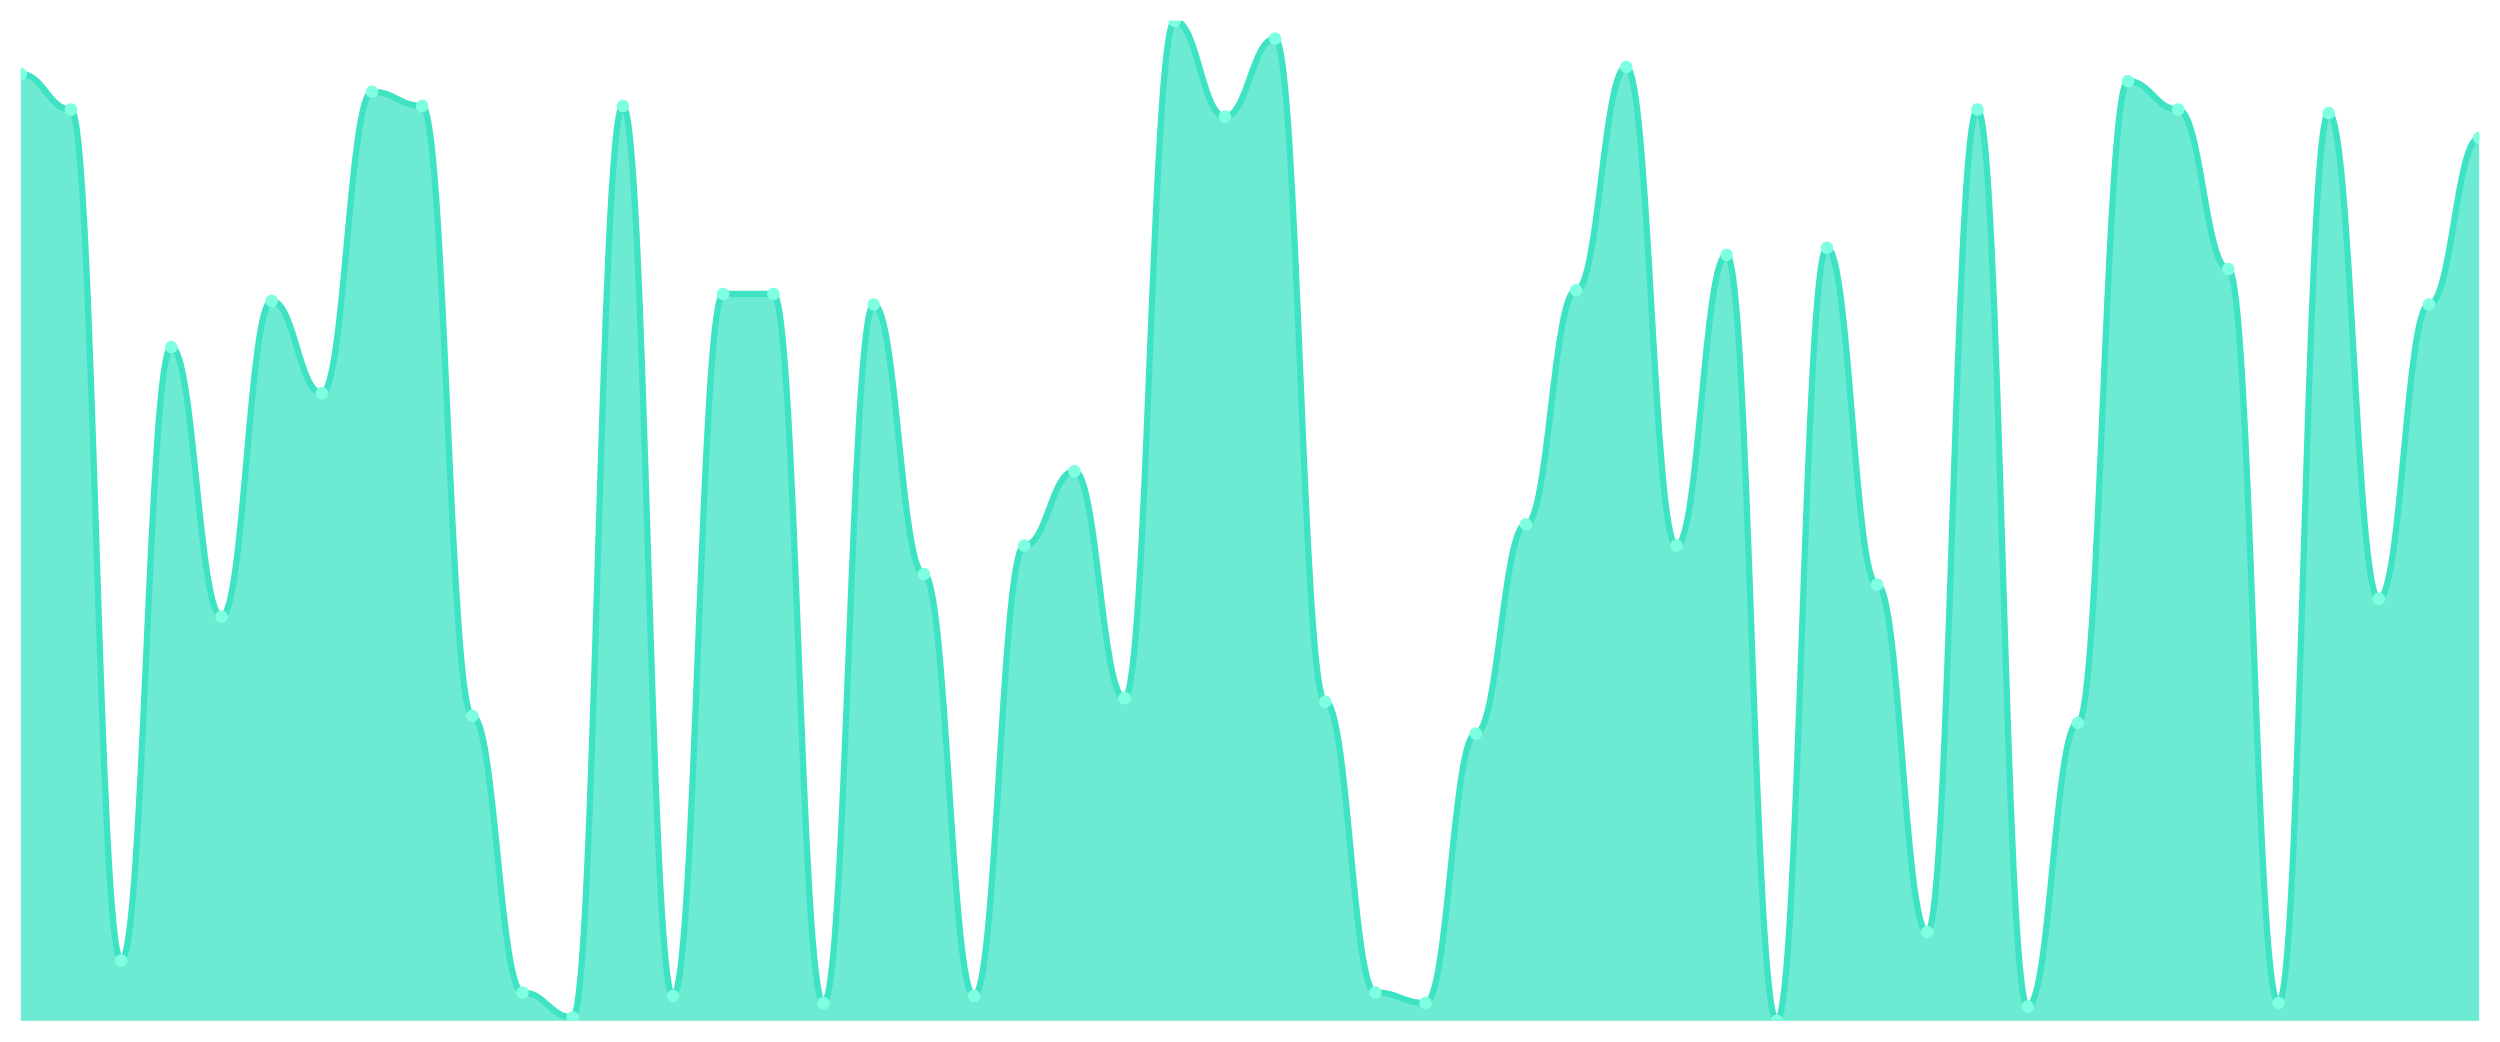
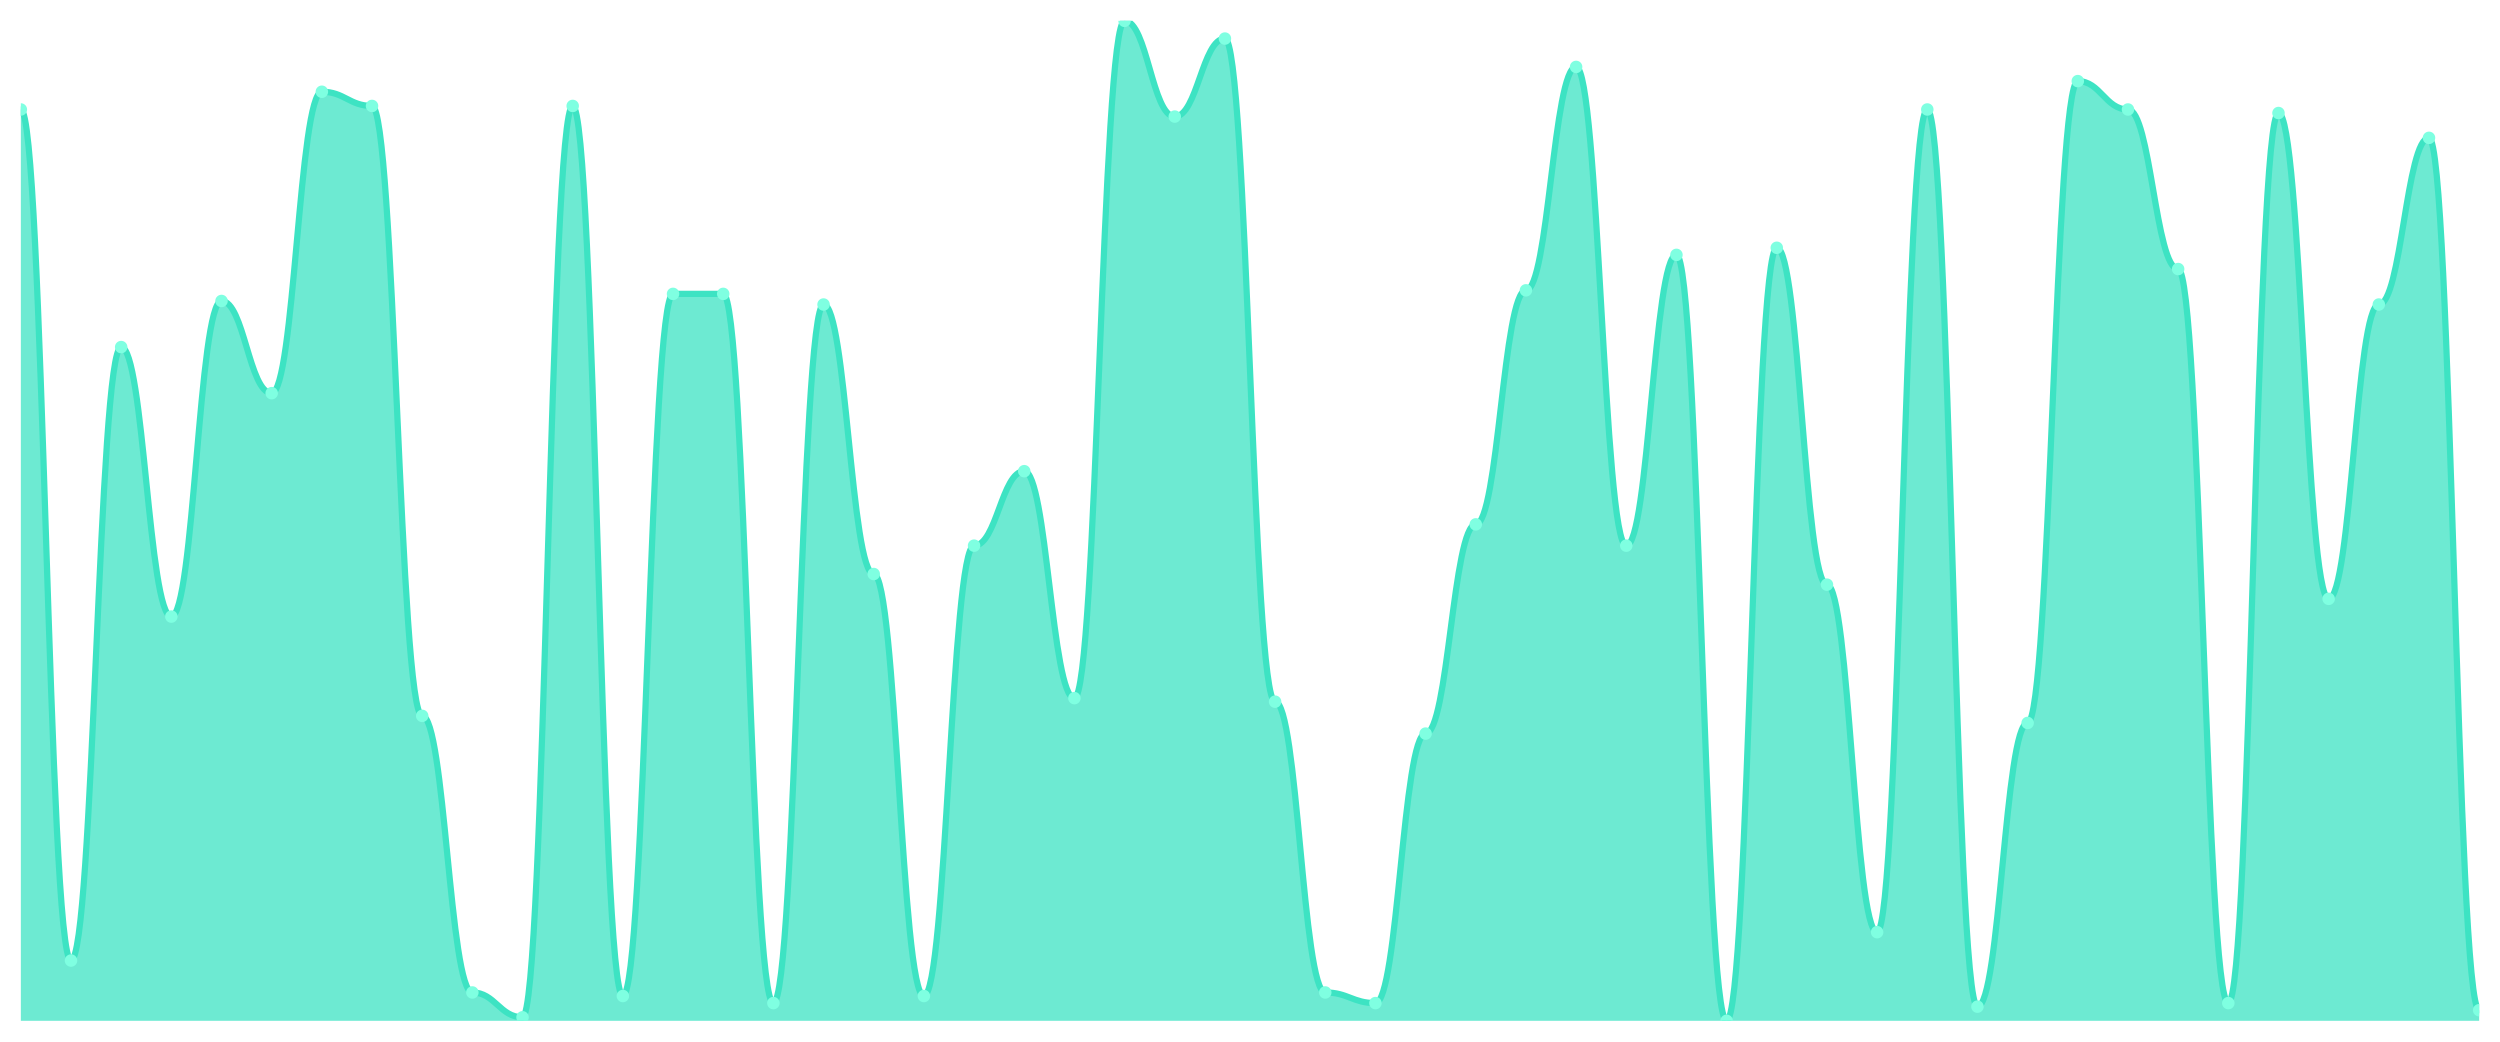
<svg xmlns="http://www.w3.org/2000/svg" viewBox="0 0 1200 500" width="1200" height="500">
  <defs>
    <clipPath id="c">
      <rect x="10" y="10" width="1180" height="480" />
    </clipPath>
  </defs>
  <rect width="1200" height="500" fill="none" />
  <g clip-path="url(#c)">
-     <path d="M 10,490 L 10,35.532 C 20.837,35.532 23.245,52.553 34.082,52.553 C 44.918,52.553 47.327,461.064 58.163,461.064 C 69,461.064 71.408,166.596 82.245,166.596 C 93.082,166.596 95.49,295.957 106.327,295.957 C 117.163,295.957 119.571,144.468 130.408,144.468 C 141.245,144.468 143.653,188.723 154.49,188.723 C 165.327,188.723 167.735,44.043 178.571,44.043 C 189.408,44.043 191.816,50.851 202.653,50.851 C 213.49,50.851 215.898,343.617 226.735,343.617 C 237.571,343.617 239.98,476.383 250.816,476.383 C 261.653,476.383 264.061,488.298 274.898,488.298 C 285.735,488.298 288.143,50.851 298.98,50.851 C 309.816,50.851 312.224,478.085 323.061,478.085 C 333.898,478.085 336.306,141.064 347.143,141.064 C 357.98,141.064 360.388,141.064 371.224,141.064 C 382.061,141.064 384.469,481.489 395.306,481.489 C 406.143,481.489 408.551,146.17 419.388,146.17 C 430.224,146.17 432.633,275.532 443.469,275.532 C 454.306,275.532 456.714,478.085 467.551,478.085 C 478.388,478.085 480.796,261.915 491.633,261.915 C 502.469,261.915 504.878,226.17 515.714,226.17 C 526.551,226.17 528.959,335.106 539.796,335.106 C 550.633,335.106 553.041,10 563.878,10 C 574.714,10 577.122,55.957 587.959,55.957 C 598.796,55.957 601.204,18.511 612.041,18.511 C 622.878,18.511 625.286,336.809 636.122,336.809 C 646.959,336.809 649.367,476.383 660.204,476.383 C 671.041,476.383 673.449,481.489 684.286,481.489 C 695.122,481.489 697.531,352.128 708.367,352.128 C 719.204,352.128 721.612,251.702 732.449,251.702 C 743.286,251.702 745.694,139.362 756.531,139.362 C 767.367,139.362 769.776,32.128 780.612,32.128 C 791.449,32.128 793.857,261.915 804.694,261.915 C 815.531,261.915 817.939,122.34 828.776,122.34 C 839.612,122.34 842.02,490 852.857,490 C 863.694,490 866.102,118.936 876.939,118.936 C 887.776,118.936 890.184,280.638 901.02,280.638 C 911.857,280.638 914.265,447.447 925.102,447.447 C 935.939,447.447 938.347,52.553 949.184,52.553 C 960.02,52.553 962.429,483.191 973.265,483.191 C 984.102,483.191 986.51,347.021 997.347,347.021 C 1008.184,347.021 1010.592,38.936 1021.429,38.936 C 1032.265,38.936 1034.673,52.553 1045.51,52.553 C 1056.347,52.553 1058.755,129.149 1069.592,129.149 C 1080.429,129.149 1082.837,481.489 1093.673,481.489 C 1104.51,481.489 1106.918,54.255 1117.755,54.255 C 1128.592,54.255 1131,287.447 1141.837,287.447 C 1152.673,287.447 1155.082,146.17 1165.918,146.17 C 1176.755,146.17 1179.163,66.17 1190,66.17 L 1190,490 Z" fill="rgba(61,227,195,0.75)" />
-     <path d="M 10,35.532 C 20.837,35.532 23.245,52.553 34.082,52.553 C 44.918,52.553 47.327,461.064 58.163,461.064 C 69,461.064 71.408,166.596 82.245,166.596 C 93.082,166.596 95.49,295.957 106.327,295.957 C 117.163,295.957 119.571,144.468 130.408,144.468 C 141.245,144.468 143.653,188.723 154.49,188.723 C 165.327,188.723 167.735,44.043 178.571,44.043 C 189.408,44.043 191.816,50.851 202.653,50.851 C 213.49,50.851 215.898,343.617 226.735,343.617 C 237.571,343.617 239.98,476.383 250.816,476.383 C 261.653,476.383 264.061,488.298 274.898,488.298 C 285.735,488.298 288.143,50.851 298.98,50.851 C 309.816,50.851 312.224,478.085 323.061,478.085 C 333.898,478.085 336.306,141.064 347.143,141.064 C 357.98,141.064 360.388,141.064 371.224,141.064 C 382.061,141.064 384.469,481.489 395.306,481.489 C 406.143,481.489 408.551,146.17 419.388,146.17 C 430.224,146.17 432.633,275.532 443.469,275.532 C 454.306,275.532 456.714,478.085 467.551,478.085 C 478.388,478.085 480.796,261.915 491.633,261.915 C 502.469,261.915 504.878,226.17 515.714,226.17 C 526.551,226.17 528.959,335.106 539.796,335.106 C 550.633,335.106 553.041,10 563.878,10 C 574.714,10 577.122,55.957 587.959,55.957 C 598.796,55.957 601.204,18.511 612.041,18.511 C 622.878,18.511 625.286,336.809 636.122,336.809 C 646.959,336.809 649.367,476.383 660.204,476.383 C 671.041,476.383 673.449,481.489 684.286,481.489 C 695.122,481.489 697.531,352.128 708.367,352.128 C 719.204,352.128 721.612,251.702 732.449,251.702 C 743.286,251.702 745.694,139.362 756.531,139.362 C 767.367,139.362 769.776,32.128 780.612,32.128 C 791.449,32.128 793.857,261.915 804.694,261.915 C 815.531,261.915 817.939,122.34 828.776,122.34 C 839.612,122.34 842.02,490 852.857,490 C 863.694,490 866.102,118.936 876.939,118.936 C 887.776,118.936 890.184,280.638 901.02,280.638 C 911.857,280.638 914.265,447.447 925.102,447.447 C 935.939,447.447 938.347,52.553 949.184,52.553 C 960.02,52.553 962.429,483.191 973.265,483.191 C 984.102,483.191 986.51,347.021 997.347,347.021 C 1008.184,347.021 1010.592,38.936 1021.429,38.936 C 1032.265,38.936 1034.673,52.553 1045.51,52.553 C 1056.347,52.553 1058.755,129.149 1069.592,129.149 C 1080.429,129.149 1082.837,481.489 1093.673,481.489 C 1104.51,481.489 1106.918,54.255 1117.755,54.255 C 1128.592,54.255 1131,287.447 1141.837,287.447 C 1152.673,287.447 1155.082,146.17 1165.918,146.17 C 1176.755,146.17 1179.163,66.17 1190,66.17" fill="none" stroke="#3de3c3" stroke-width="3" stroke-linecap="round" stroke-linejoin="round" />
-     <circle cx="10" cy="35.532" r="3" fill="#7fffe1" />
-     <circle cx="34.082" cy="52.553" r="3" fill="#7fffe1" />
-     <circle cx="58.163" cy="461.064" r="3" fill="#7fffe1" />
-     <circle cx="82.245" cy="166.596" r="3" fill="#7fffe1" />
-     <circle cx="106.327" cy="295.957" r="3" fill="#7fffe1" />
-     <circle cx="130.408" cy="144.468" r="3" fill="#7fffe1" />
-     <circle cx="154.49" cy="188.723" r="3" fill="#7fffe1" />
-     <circle cx="178.571" cy="44.043" r="3" fill="#7fffe1" />
-     <circle cx="202.653" cy="50.851" r="3" fill="#7fffe1" />
-     <circle cx="226.735" cy="343.617" r="3" fill="#7fffe1" />
-     <circle cx="250.816" cy="476.383" r="3" fill="#7fffe1" />
-     <circle cx="274.898" cy="488.298" r="3" fill="#7fffe1" />
-     <circle cx="298.98" cy="50.851" r="3" fill="#7fffe1" />
-     <circle cx="323.061" cy="478.085" r="3" fill="#7fffe1" />
+     <path d="M 10,490 L 10,52.553 C 20.837,52.553 23.245,461.064 34.082,461.064 C 44.918,461.064 47.327,166.596 58.163,166.596 C 69,166.596 71.408,295.957 82.245,295.957 C 93.082,295.957 95.49,144.468 106.327,144.468 C 117.163,144.468 119.571,188.723 130.408,188.723 C 141.245,188.723 143.653,44.043 154.49,44.043 C 165.327,44.043 167.735,50.851 178.571,50.851 C 189.408,50.851 191.816,343.617 202.653,343.617 C 213.49,343.617 215.898,476.383 226.735,476.383 C 237.571,476.383 239.98,488.298 250.816,488.298 C 261.653,488.298 264.061,50.851 274.898,50.851 C 285.735,50.851 288.143,478.085 298.98,478.085 C 309.816,478.085 312.224,141.064 323.061,141.064 C 333.898,141.064 336.306,141.064 347.143,141.064 C 357.98,141.064 360.388,481.489 371.224,481.489 C 382.061,481.489 384.469,146.17 395.306,146.17 C 406.143,146.17 408.551,275.532 419.388,275.532 C 430.224,275.532 432.633,478.085 443.469,478.085 C 454.306,478.085 456.714,261.915 467.551,261.915 C 478.388,261.915 480.796,226.17 491.633,226.17 C 502.469,226.17 504.878,335.106 515.714,335.106 C 526.551,335.106 528.959,10 539.796,10 C 550.633,10 553.041,55.957 563.878,55.957 C 574.714,55.957 577.122,18.511 587.959,18.511 C 598.796,18.511 601.204,336.809 612.041,336.809 C 622.878,336.809 625.286,476.383 636.122,476.383 C 646.959,476.383 649.367,481.489 660.204,481.489 C 671.041,481.489 673.449,352.128 684.286,352.128 C 695.122,352.128 697.531,251.702 708.367,251.702 C 719.204,251.702 721.612,139.362 732.449,139.362 C 743.286,139.362 745.694,32.128 756.531,32.128 C 767.367,32.128 769.776,261.915 780.612,261.915 C 791.449,261.915 793.857,122.34 804.694,122.34 C 815.531,122.34 817.939,490 828.776,490 C 839.612,490 842.02,118.936 852.857,118.936 C 863.694,118.936 866.102,280.638 876.939,280.638 C 887.776,280.638 890.184,447.447 901.02,447.447 C 911.857,447.447 914.265,52.553 925.102,52.553 C 935.939,52.553 938.347,483.191 949.184,483.191 C 960.02,483.191 962.429,347.021 973.265,347.021 C 984.102,347.021 986.51,38.936 997.347,38.936 C 1008.184,38.936 1010.592,52.553 1021.429,52.553 C 1032.265,52.553 1034.673,129.149 1045.51,129.149 C 1056.347,129.149 1058.755,481.489 1069.592,481.489 C 1080.429,481.489 1082.837,54.255 1093.673,54.255 C 1104.51,54.255 1106.918,287.447 1117.755,287.447 C 1128.592,287.447 1131,146.17 1141.837,146.17 C 1152.673,146.17 1155.082,66.17 1165.918,66.17 C 1176.755,66.17 1179.163,484.894 1190,484.894 L 1190,490 Z" fill="rgba(61,227,195,0.75)" />
+     <path d="M 10,52.553 C 20.837,52.553 23.245,461.064 34.082,461.064 C 44.918,461.064 47.327,166.596 58.163,166.596 C 69,166.596 71.408,295.957 82.245,295.957 C 93.082,295.957 95.49,144.468 106.327,144.468 C 117.163,144.468 119.571,188.723 130.408,188.723 C 141.245,188.723 143.653,44.043 154.49,44.043 C 165.327,44.043 167.735,50.851 178.571,50.851 C 189.408,50.851 191.816,343.617 202.653,343.617 C 213.49,343.617 215.898,476.383 226.735,476.383 C 237.571,476.383 239.98,488.298 250.816,488.298 C 261.653,488.298 264.061,50.851 274.898,50.851 C 285.735,50.851 288.143,478.085 298.98,478.085 C 309.816,478.085 312.224,141.064 323.061,141.064 C 333.898,141.064 336.306,141.064 347.143,141.064 C 357.98,141.064 360.388,481.489 371.224,481.489 C 382.061,481.489 384.469,146.17 395.306,146.17 C 406.143,146.17 408.551,275.532 419.388,275.532 C 430.224,275.532 432.633,478.085 443.469,478.085 C 454.306,478.085 456.714,261.915 467.551,261.915 C 478.388,261.915 480.796,226.17 491.633,226.17 C 502.469,226.17 504.878,335.106 515.714,335.106 C 526.551,335.106 528.959,10 539.796,10 C 550.633,10 553.041,55.957 563.878,55.957 C 574.714,55.957 577.122,18.511 587.959,18.511 C 598.796,18.511 601.204,336.809 612.041,336.809 C 622.878,336.809 625.286,476.383 636.122,476.383 C 646.959,476.383 649.367,481.489 660.204,481.489 C 671.041,481.489 673.449,352.128 684.286,352.128 C 695.122,352.128 697.531,251.702 708.367,251.702 C 719.204,251.702 721.612,139.362 732.449,139.362 C 743.286,139.362 745.694,32.128 756.531,32.128 C 767.367,32.128 769.776,261.915 780.612,261.915 C 791.449,261.915 793.857,122.34 804.694,122.34 C 815.531,122.34 817.939,490 828.776,490 C 839.612,490 842.02,118.936 852.857,118.936 C 863.694,118.936 866.102,280.638 876.939,280.638 C 887.776,280.638 890.184,447.447 901.02,447.447 C 911.857,447.447 914.265,52.553 925.102,52.553 C 935.939,52.553 938.347,483.191 949.184,483.191 C 960.02,483.191 962.429,347.021 973.265,347.021 C 984.102,347.021 986.51,38.936 997.347,38.936 C 1008.184,38.936 1010.592,52.553 1021.429,52.553 C 1032.265,52.553 1034.673,129.149 1045.51,129.149 C 1056.347,129.149 1058.755,481.489 1069.592,481.489 C 1080.429,481.489 1082.837,54.255 1093.673,54.255 C 1104.51,54.255 1106.918,287.447 1117.755,287.447 C 1128.592,287.447 1131,146.17 1141.837,146.17 C 1152.673,146.17 1155.082,66.17 1165.918,66.17 C 1176.755,66.17 1179.163,484.894 1190,484.894" fill="none" stroke="#3de3c3" stroke-width="3" stroke-linecap="round" stroke-linejoin="round" />
+     <circle cx="10" cy="52.553" r="3" fill="#7fffe1" />
+     <circle cx="34.082" cy="461.064" r="3" fill="#7fffe1" />
+     <circle cx="58.163" cy="166.596" r="3" fill="#7fffe1" />
+     <circle cx="82.245" cy="295.957" r="3" fill="#7fffe1" />
+     <circle cx="106.327" cy="144.468" r="3" fill="#7fffe1" />
+     <circle cx="130.408" cy="188.723" r="3" fill="#7fffe1" />
+     <circle cx="154.49" cy="44.043" r="3" fill="#7fffe1" />
+     <circle cx="178.571" cy="50.851" r="3" fill="#7fffe1" />
+     <circle cx="202.653" cy="343.617" r="3" fill="#7fffe1" />
+     <circle cx="226.735" cy="476.383" r="3" fill="#7fffe1" />
+     <circle cx="250.816" cy="488.298" r="3" fill="#7fffe1" />
+     <circle cx="274.898" cy="50.851" r="3" fill="#7fffe1" />
+     <circle cx="298.98" cy="478.085" r="3" fill="#7fffe1" />
+     <circle cx="323.061" cy="141.064" r="3" fill="#7fffe1" />
    <circle cx="347.143" cy="141.064" r="3" fill="#7fffe1" />
-     <circle cx="371.224" cy="141.064" r="3" fill="#7fffe1" />
-     <circle cx="395.306" cy="481.489" r="3" fill="#7fffe1" />
-     <circle cx="419.388" cy="146.17" r="3" fill="#7fffe1" />
-     <circle cx="443.469" cy="275.532" r="3" fill="#7fffe1" />
-     <circle cx="467.551" cy="478.085" r="3" fill="#7fffe1" />
-     <circle cx="491.633" cy="261.915" r="3" fill="#7fffe1" />
-     <circle cx="515.714" cy="226.17" r="3" fill="#7fffe1" />
-     <circle cx="539.796" cy="335.106" r="3" fill="#7fffe1" />
-     <circle cx="563.878" cy="10" r="3" fill="#7fffe1" />
-     <circle cx="587.959" cy="55.957" r="3" fill="#7fffe1" />
-     <circle cx="612.041" cy="18.511" r="3" fill="#7fffe1" />
-     <circle cx="636.122" cy="336.809" r="3" fill="#7fffe1" />
-     <circle cx="660.204" cy="476.383" r="3" fill="#7fffe1" />
-     <circle cx="684.286" cy="481.489" r="3" fill="#7fffe1" />
-     <circle cx="708.367" cy="352.128" r="3" fill="#7fffe1" />
-     <circle cx="732.449" cy="251.702" r="3" fill="#7fffe1" />
-     <circle cx="756.531" cy="139.362" r="3" fill="#7fffe1" />
-     <circle cx="780.612" cy="32.128" r="3" fill="#7fffe1" />
-     <circle cx="804.694" cy="261.915" r="3" fill="#7fffe1" />
-     <circle cx="828.776" cy="122.34" r="3" fill="#7fffe1" />
-     <circle cx="852.857" cy="490" r="3" fill="#7fffe1" />
-     <circle cx="876.939" cy="118.936" r="3" fill="#7fffe1" />
-     <circle cx="901.02" cy="280.638" r="3" fill="#7fffe1" />
-     <circle cx="925.102" cy="447.447" r="3" fill="#7fffe1" />
-     <circle cx="949.184" cy="52.553" r="3" fill="#7fffe1" />
-     <circle cx="973.265" cy="483.191" r="3" fill="#7fffe1" />
-     <circle cx="997.347" cy="347.021" r="3" fill="#7fffe1" />
-     <circle cx="1021.429" cy="38.936" r="3" fill="#7fffe1" />
-     <circle cx="1045.51" cy="52.553" r="3" fill="#7fffe1" />
-     <circle cx="1069.592" cy="129.149" r="3" fill="#7fffe1" />
-     <circle cx="1093.673" cy="481.489" r="3" fill="#7fffe1" />
-     <circle cx="1117.755" cy="54.255" r="3" fill="#7fffe1" />
-     <circle cx="1141.837" cy="287.447" r="3" fill="#7fffe1" />
-     <circle cx="1165.918" cy="146.17" r="3" fill="#7fffe1" />
-     <circle cx="1190" cy="66.17" r="3" fill="#7fffe1" />
+     <circle cx="371.224" cy="481.489" r="3" fill="#7fffe1" />
+     <circle cx="395.306" cy="146.17" r="3" fill="#7fffe1" />
+     <circle cx="419.388" cy="275.532" r="3" fill="#7fffe1" />
+     <circle cx="443.469" cy="478.085" r="3" fill="#7fffe1" />
+     <circle cx="467.551" cy="261.915" r="3" fill="#7fffe1" />
+     <circle cx="491.633" cy="226.17" r="3" fill="#7fffe1" />
+     <circle cx="515.714" cy="335.106" r="3" fill="#7fffe1" />
+     <circle cx="539.796" cy="10" r="3" fill="#7fffe1" />
+     <circle cx="563.878" cy="55.957" r="3" fill="#7fffe1" />
+     <circle cx="587.959" cy="18.511" r="3" fill="#7fffe1" />
+     <circle cx="612.041" cy="336.809" r="3" fill="#7fffe1" />
+     <circle cx="636.122" cy="476.383" r="3" fill="#7fffe1" />
+     <circle cx="660.204" cy="481.489" r="3" fill="#7fffe1" />
+     <circle cx="684.286" cy="352.128" r="3" fill="#7fffe1" />
+     <circle cx="708.367" cy="251.702" r="3" fill="#7fffe1" />
+     <circle cx="732.449" cy="139.362" r="3" fill="#7fffe1" />
+     <circle cx="756.531" cy="32.128" r="3" fill="#7fffe1" />
+     <circle cx="780.612" cy="261.915" r="3" fill="#7fffe1" />
+     <circle cx="804.694" cy="122.34" r="3" fill="#7fffe1" />
+     <circle cx="828.776" cy="490" r="3" fill="#7fffe1" />
+     <circle cx="852.857" cy="118.936" r="3" fill="#7fffe1" />
+     <circle cx="876.939" cy="280.638" r="3" fill="#7fffe1" />
+     <circle cx="901.02" cy="447.447" r="3" fill="#7fffe1" />
+     <circle cx="925.102" cy="52.553" r="3" fill="#7fffe1" />
+     <circle cx="949.184" cy="483.191" r="3" fill="#7fffe1" />
+     <circle cx="973.265" cy="347.021" r="3" fill="#7fffe1" />
+     <circle cx="997.347" cy="38.936" r="3" fill="#7fffe1" />
+     <circle cx="1021.429" cy="52.553" r="3" fill="#7fffe1" />
+     <circle cx="1045.51" cy="129.149" r="3" fill="#7fffe1" />
+     <circle cx="1069.592" cy="481.489" r="3" fill="#7fffe1" />
+     <circle cx="1093.673" cy="54.255" r="3" fill="#7fffe1" />
+     <circle cx="1117.755" cy="287.447" r="3" fill="#7fffe1" />
+     <circle cx="1141.837" cy="146.17" r="3" fill="#7fffe1" />
+     <circle cx="1165.918" cy="66.17" r="3" fill="#7fffe1" />
+     <circle cx="1190" cy="484.894" r="3" fill="#7fffe1" />
  </g>
</svg>
